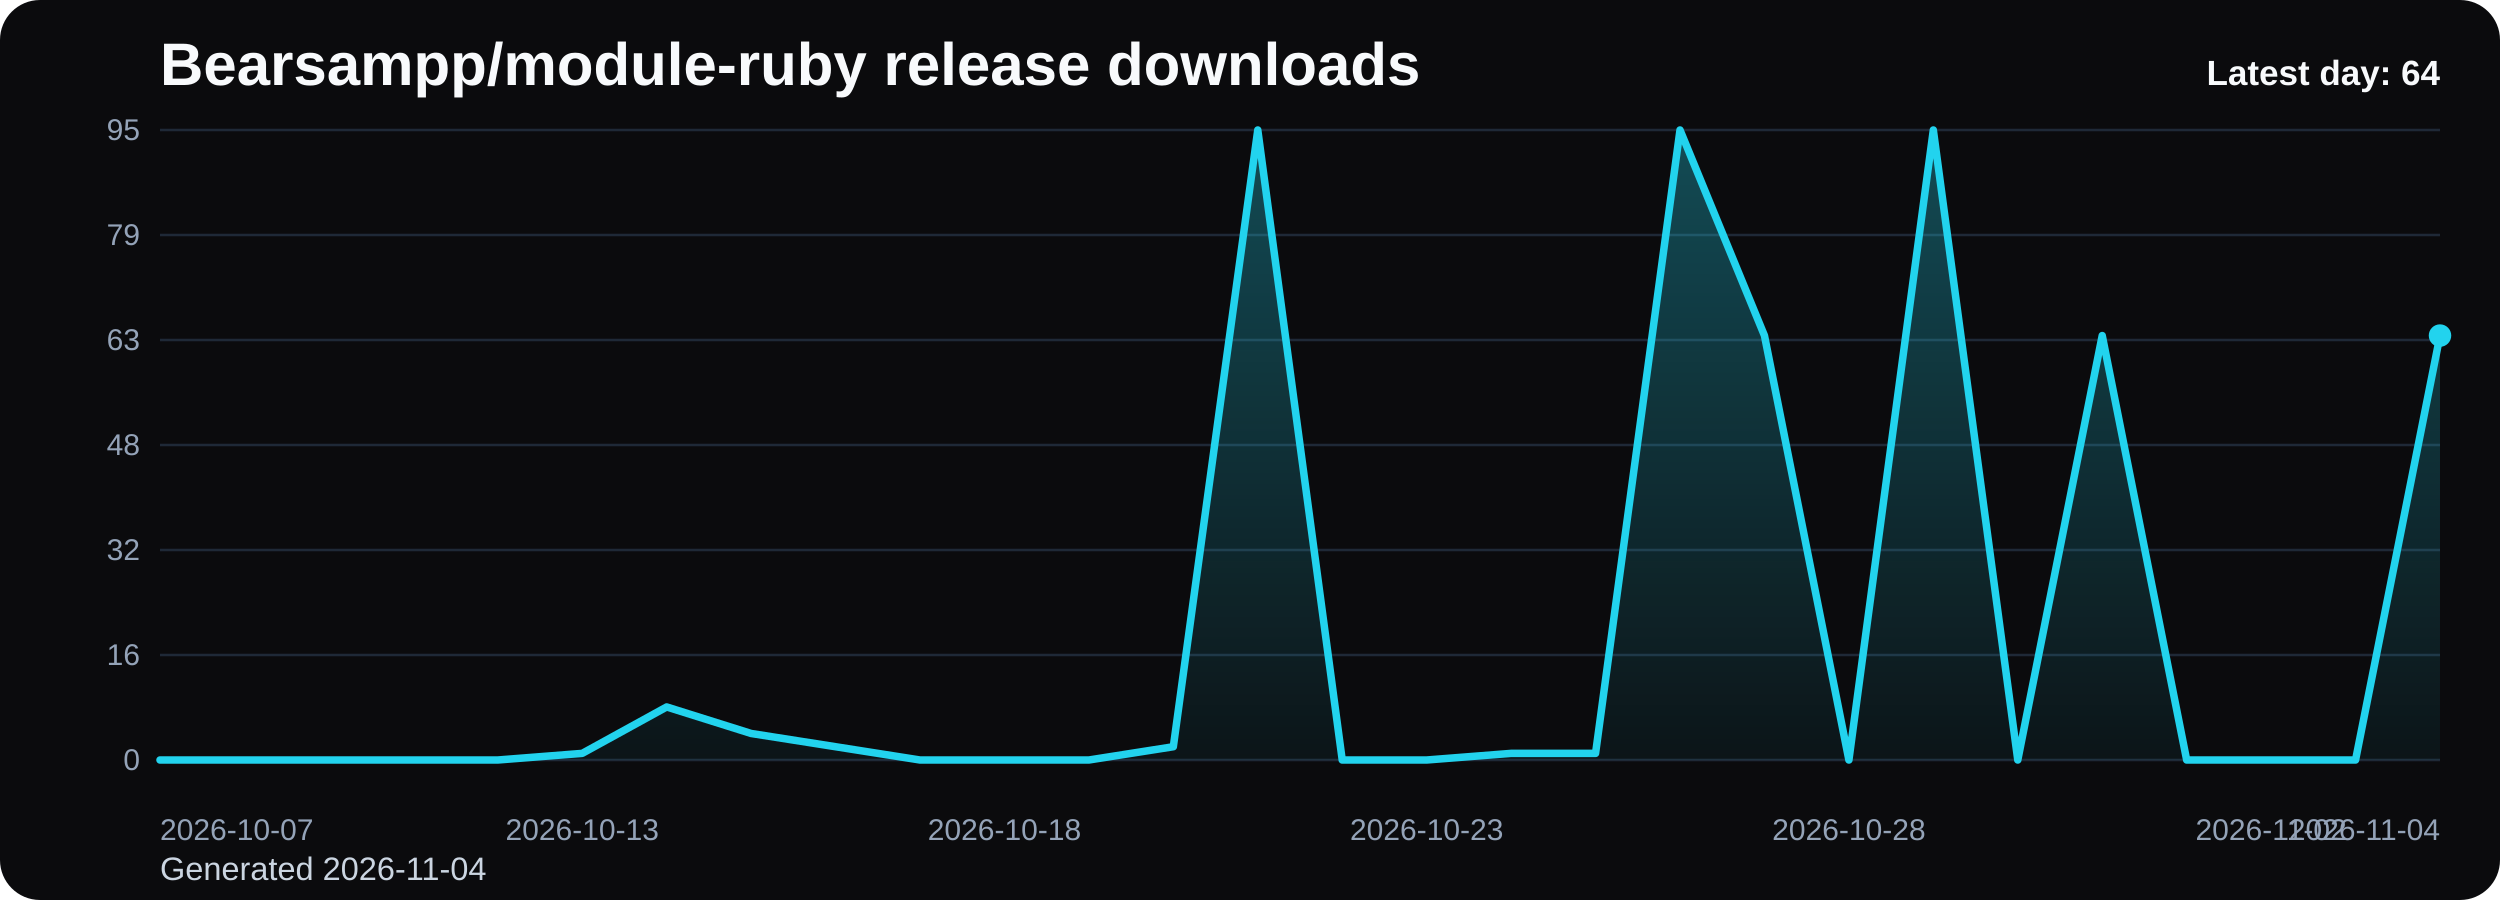
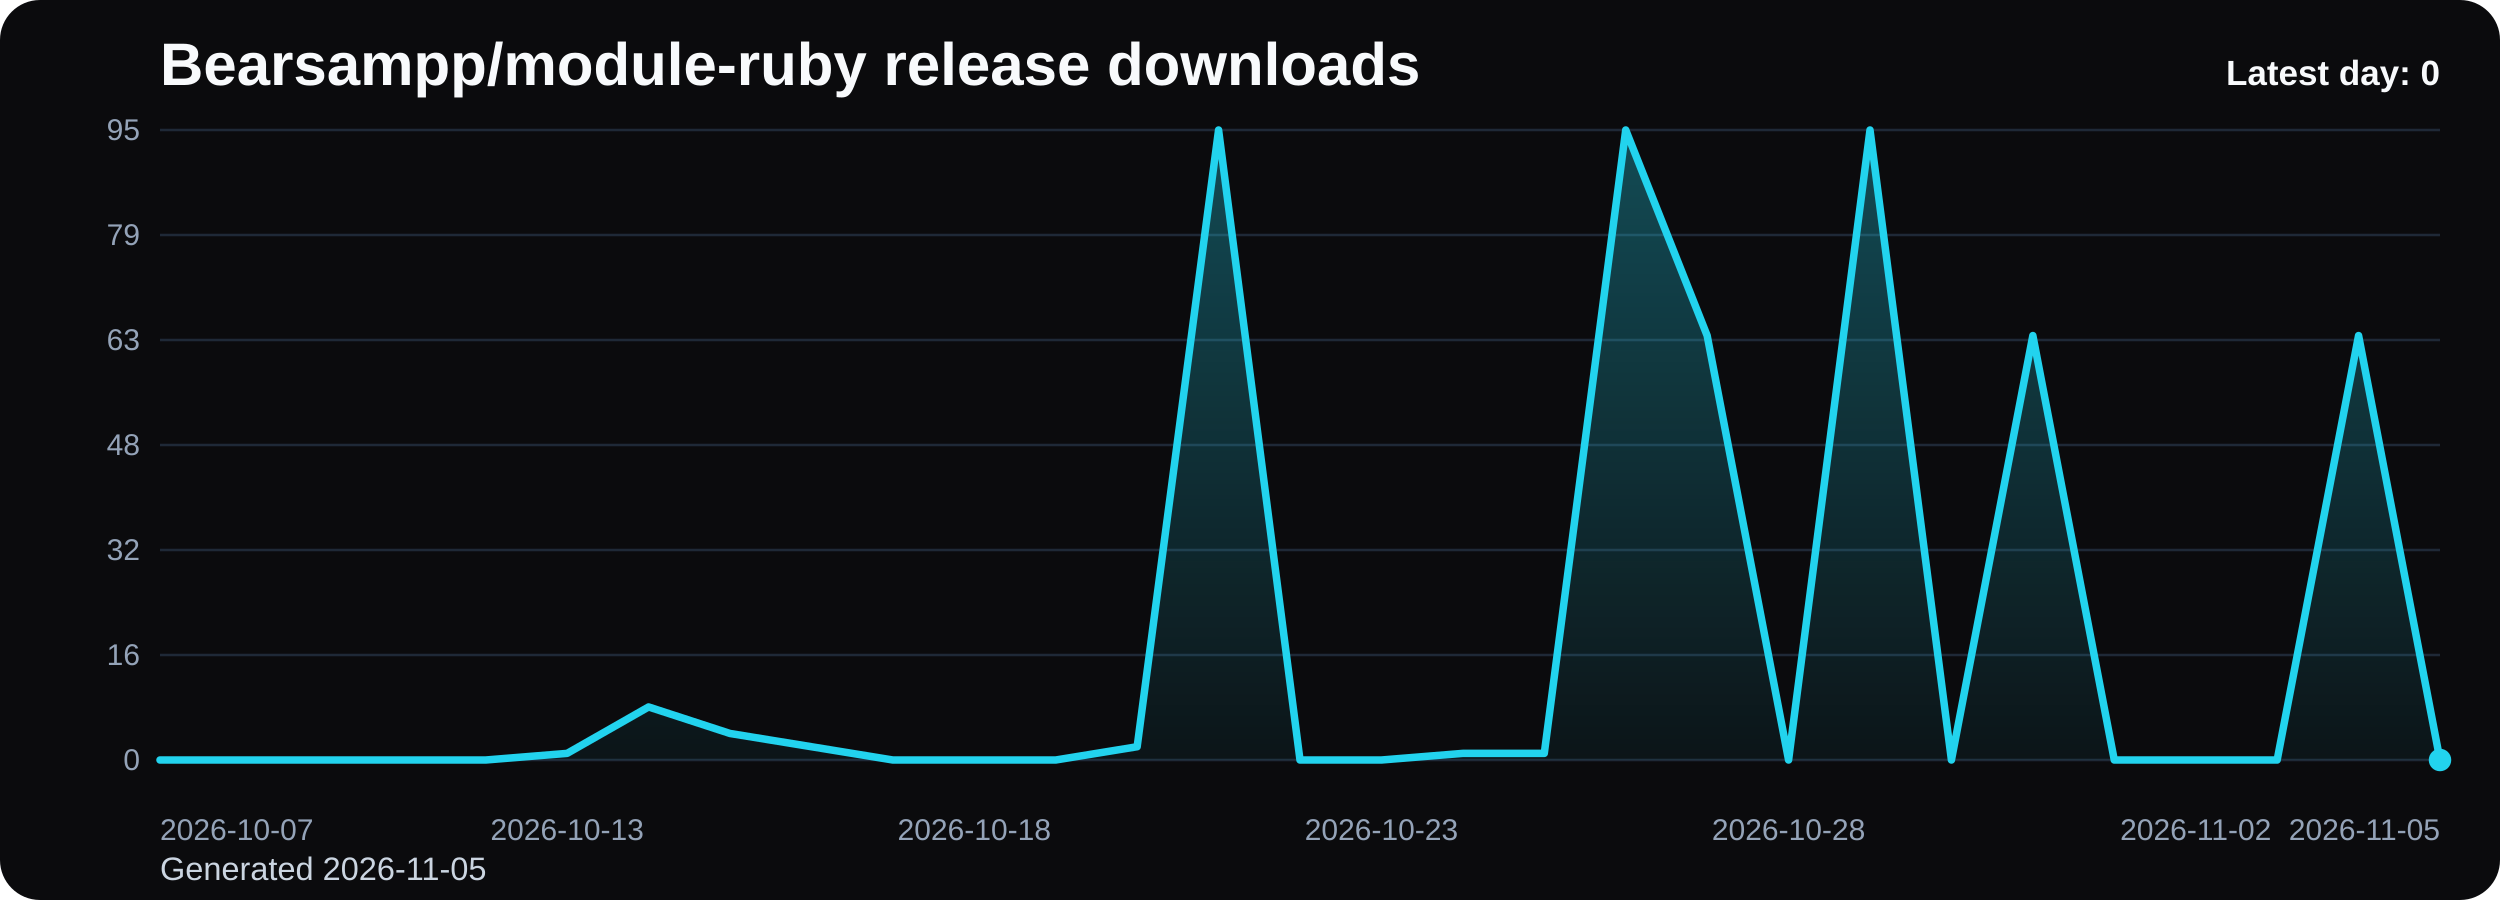
<svg xmlns="http://www.w3.org/2000/svg" viewBox="0 0 1000 360" role="img" aria-label="Bearsampp/module-ruby release downloads chart">
  <defs>
    <linearGradient id="fill-daily-black" x1="0" y1="0" x2="0" y2="1">
      <stop offset="0%" stop-color="#22d3ee" stop-opacity="0.32" />
      <stop offset="100%" stop-color="#22d3ee" stop-opacity="0.05" />
    </linearGradient>
    <style>
      .bg { fill: #0b0b0d; }
      .title { font: 700 24px Arial, sans-serif; fill: #f8fafc; }
      .sub { font: 400 13px Arial, sans-serif; fill: #cbd5e1; }
      .grid { stroke: #1f2937; stroke-width: 1; }
      .axis { font: 400 12px Arial, sans-serif; fill: #94a3b8; }
      .line { fill: none; stroke: #22d3ee; stroke-width: 3; stroke-linecap: round; stroke-linejoin: round; }
      .dot { fill: #22d3ee; }
      .value { font: 600 11px Arial, sans-serif; fill: #cbd5e1; }
      .latest { font: 700 14px Arial, sans-serif; fill: #f8fafc; }
    </style>
  </defs>
  <rect class="bg" x="0" y="0" width="1000" height="360" rx="16" />
  <text class="title" x="64" y="34">Bearsampp/module-ruby release downloads</text>
-   <text class="sub" x="64" y="352">Generated 2026-11-04</text>
+   <text class="sub" x="64" y="352">Generated 2026-11-05</text>
  <line x1="64" y1="52.00" x2="976" y2="52.00" class="grid" />
  <text x="56" y="56.00" text-anchor="end" class="axis">95</text>
  <line x1="64" y1="94.00" x2="976" y2="94.00" class="grid" />
  <text x="56" y="98.00" text-anchor="end" class="axis">79</text>
  <line x1="64" y1="136.00" x2="976" y2="136.00" class="grid" />
  <text x="56" y="140.00" text-anchor="end" class="axis">63</text>
  <line x1="64" y1="178.00" x2="976" y2="178.00" class="grid" />
  <text x="56" y="182.00" text-anchor="end" class="axis">48</text>
  <line x1="64" y1="220.00" x2="976" y2="220.00" class="grid" />
  <text x="56" y="224.00" text-anchor="end" class="axis">32</text>
  <line x1="64" y1="262.00" x2="976" y2="262.00" class="grid" />
  <text x="56" y="266.00" text-anchor="end" class="axis">16</text>
  <line x1="64" y1="304.00" x2="976" y2="304.00" class="grid" />
  <text x="56" y="308.00" text-anchor="end" class="axis">0</text>
-   <path d="M 64.00 304 L 64.00 304.00 L 97.78 304.00 L 131.56 304.00 L 165.33 304.00 L 199.11 304.00 L 232.89 301.35 L 266.67 282.78 L 300.44 293.39 L 334.22 298.69 L 368.00 304.00 L 401.78 304.00 L 435.56 304.00 L 469.33 298.69 L 503.11 52.00 L 536.89 304.00 L 570.67 304.00 L 604.44 301.35 L 638.22 301.35 L 672.00 52.00 L 705.78 134.23 L 739.56 304.00 L 773.33 52.00 L 807.11 304.00 L 840.89 134.23 L 874.67 304.00 L 908.44 304.00 L 942.22 304.00 L 976.00 134.23 L 976.00 304 Z" fill="url(#fill-daily-black)" />
-   <polyline class="line" points="64.00,304.00 97.78,304.00 131.56,304.00 165.33,304.00 199.11,304.00 232.89,301.35 266.67,282.78 300.44,293.39 334.22,298.69 368.00,304.00 401.78,304.00 435.56,304.00 469.33,298.69 503.11,52.00 536.89,304.00 570.67,304.00 604.44,301.35 638.22,301.35 672.00,52.00 705.78,134.23 739.56,304.00 773.33,52.00 807.11,304.00 840.89,134.23 874.67,304.00 908.44,304.00 942.22,304.00 976.00,134.23" />
-   <circle class="dot" cx="976.00" cy="134.23" r="4.5" />
+   <path d="M 64.00 304 L 64.00 304.00 L 96.57 304.00 L 129.14 304.00 L 161.71 304.00 L 194.29 304.00 L 226.86 301.35 L 259.43 282.78 L 292.00 293.39 L 324.57 298.69 L 357.14 304.00 L 389.71 304.00 L 422.29 304.00 L 454.86 298.69 L 487.43 52.00 L 520.00 304.00 L 552.57 304.00 L 585.14 301.35 L 617.71 301.35 L 650.29 52.00 L 682.86 134.23 L 715.43 304.00 L 748.00 52.00 L 780.57 304.00 L 813.14 134.23 L 845.71 304.00 L 878.29 304.00 L 910.86 304.00 L 943.43 134.23 L 976.00 304.00 L 976.00 304 Z" fill="url(#fill-daily-black)" />
+   <polyline class="line" points="64.00,304.00 96.57,304.00 129.14,304.00 161.71,304.00 194.29,304.00 226.86,301.35 259.43,282.78 292.00,293.39 324.57,298.69 357.14,304.00 389.71,304.00 422.29,304.00 454.86,298.69 487.43,52.00 520.00,304.00 552.57,304.00 585.14,301.35 617.71,301.35 650.29,52.00 682.86,134.23 715.43,304.00 748.00,52.00 780.57,304.00 813.14,134.23 845.71,304.00 878.29,304.00 910.86,304.00 943.43,134.23 976.00,304.00" />
+   <circle class="dot" cx="976.00" cy="304.00" r="4.5" />
  <text class="axis" x="64.00" y="336" text-anchor="start">2026-10-07</text>
-   <text class="axis" x="232.89" y="336" text-anchor="middle">2026-10-13</text>
-   <text class="axis" x="401.78" y="336" text-anchor="middle">2026-10-18</text>
-   <text class="axis" x="570.67" y="336" text-anchor="middle">2026-10-23</text>
-   <text class="axis" x="739.56" y="336" text-anchor="middle">2026-10-28</text>
-   <text class="axis" x="908.44" y="336" text-anchor="middle">2026-11-02</text>
-   <text class="axis" x="976.00" y="336" text-anchor="end">2026-11-04</text>
-   <text class="latest" x="976" y="34" text-anchor="end">Latest day: 64</text>
+   <text class="axis" x="226.86" y="336" text-anchor="middle">2026-10-13</text>
+   <text class="axis" x="389.71" y="336" text-anchor="middle">2026-10-18</text>
+   <text class="axis" x="552.57" y="336" text-anchor="middle">2026-10-23</text>
+   <text class="axis" x="715.43" y="336" text-anchor="middle">2026-10-28</text>
+   <text class="axis" x="878.29" y="336" text-anchor="middle">2026-11-02</text>
+   <text class="axis" x="976.00" y="336" text-anchor="end">2026-11-05</text>
+   <text class="latest" x="976" y="34" text-anchor="end">Latest day: 0</text>
</svg>
